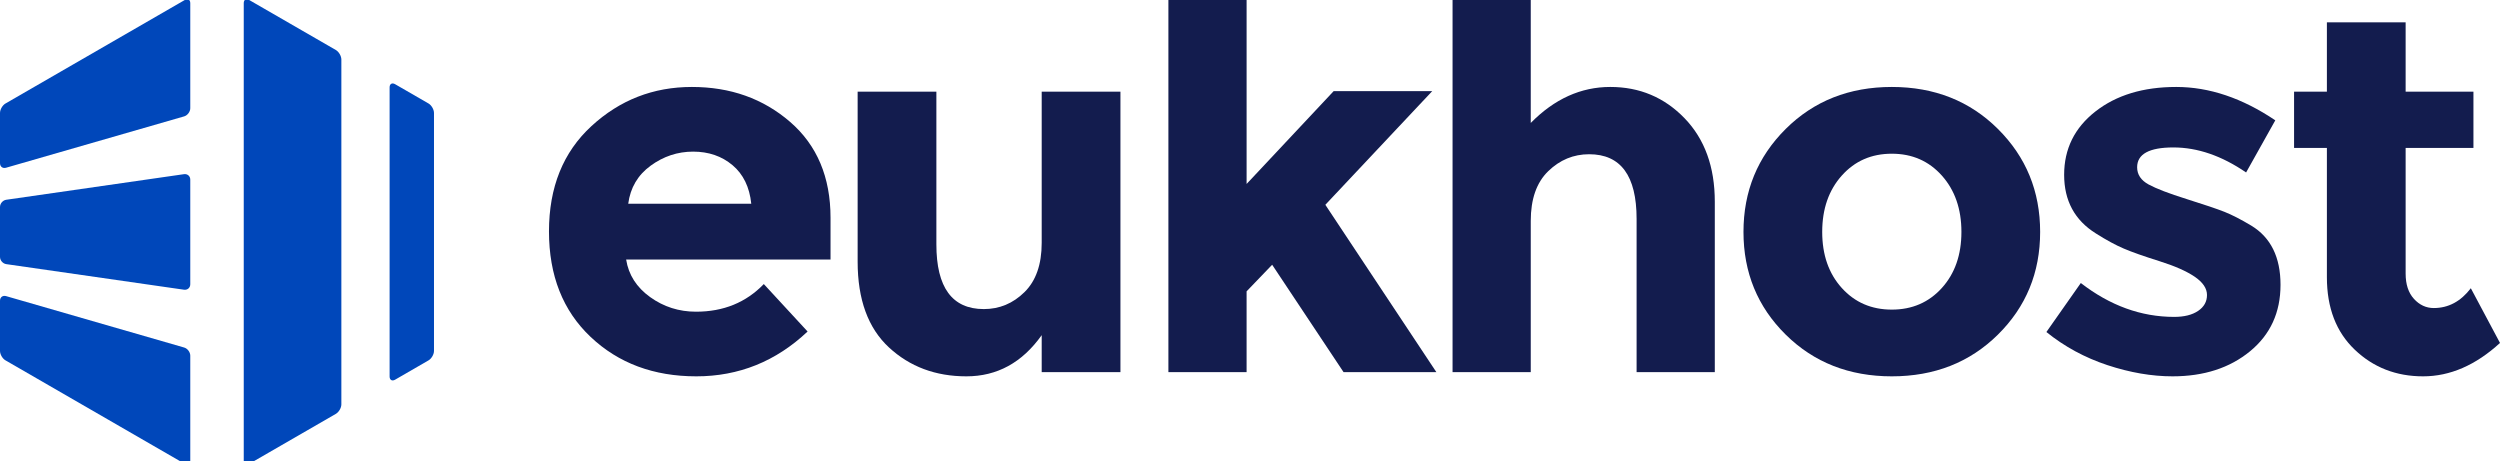
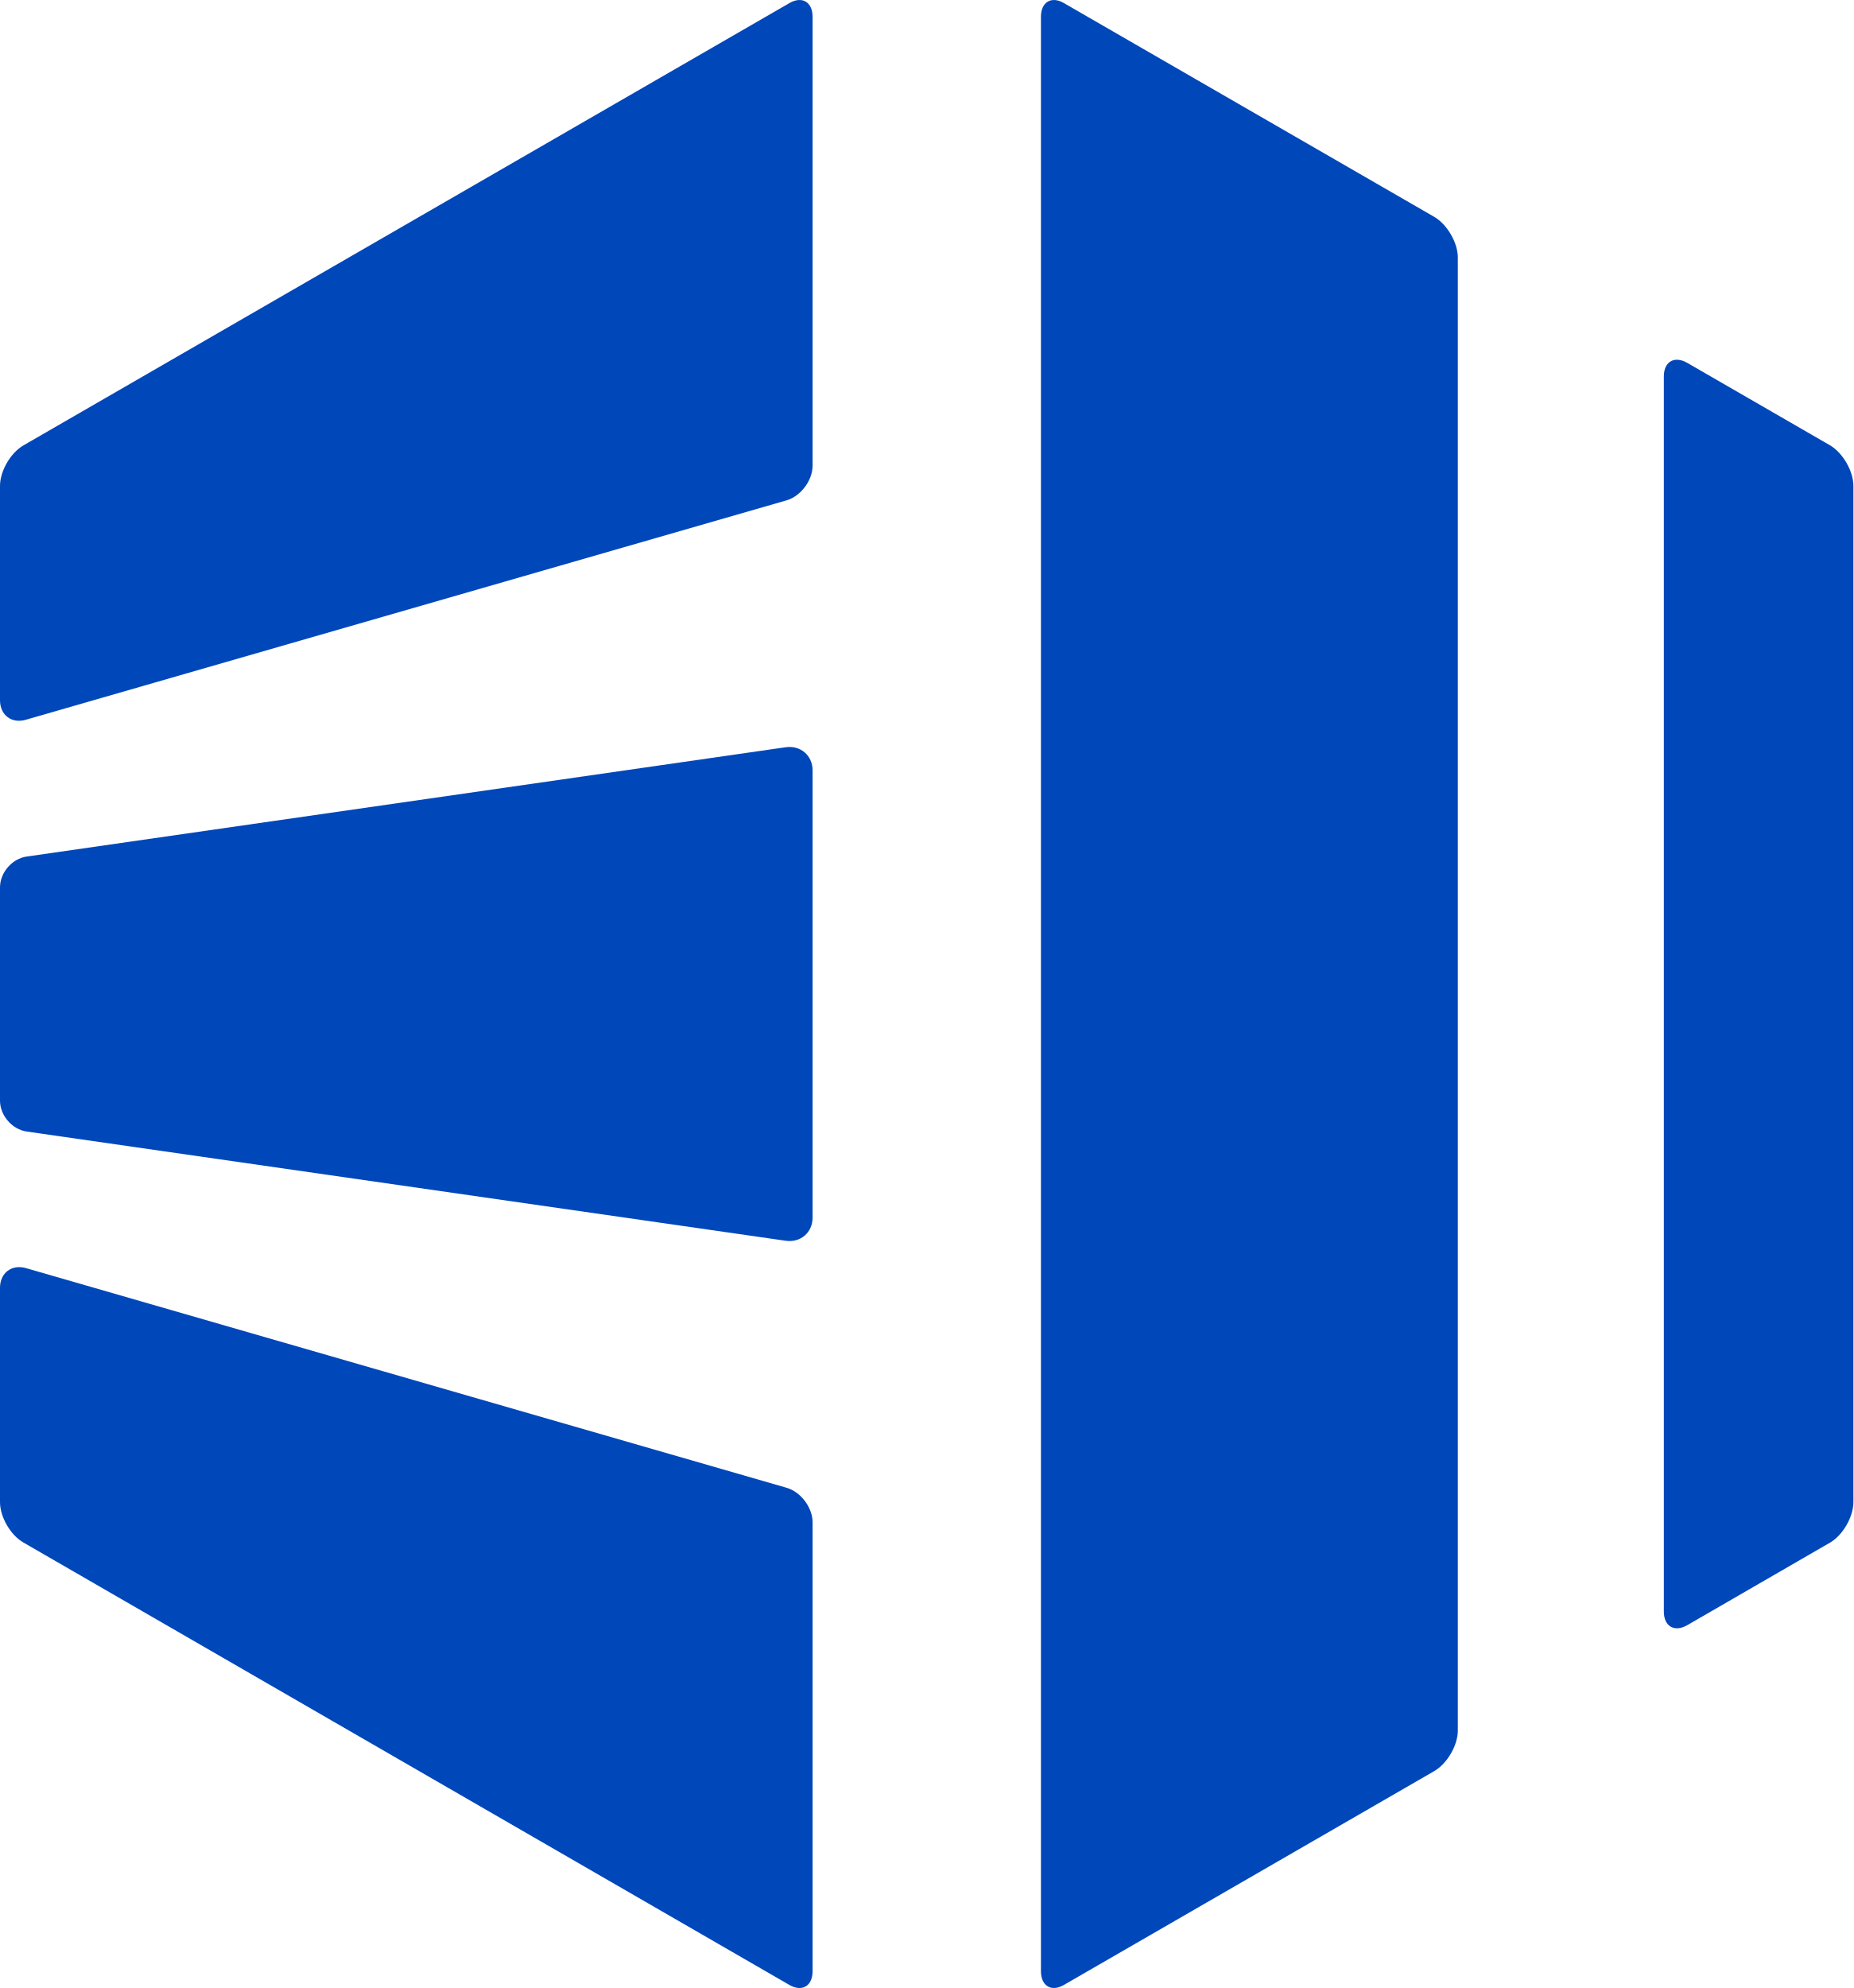
- <svg xmlns="http://www.w3.org/2000/svg" version="1.1" id="Layer_1" x="0px" y="0px" width="516.607px" height="95.2px" viewBox="0 0 516.607 95.2" enable-background="new 0 0 516.607 95.2" xml:space="preserve">
-   <g>
-     <g>
-       <path fill="#131C4E" d="M166.882,68.503c-6.533,6.176-14.207,9.264-23.001,9.264c-8.799,0-16.077-2.707-21.821-8.134    c-5.745-5.422-8.617-12.694-8.617-21.816s2.923-16.377,8.781-21.764c5.853-5.388,12.768-8.084,20.743-8.084    c7.971,0,14.736,2.407,20.305,7.222c5.563,4.812,8.351,11.421,8.351,19.821v8.623h-42.235c0.501,3.162,2.157,5.745,4.956,7.755    c2.802,2.016,5.962,3.02,9.484,3.02c5.673,0,10.345-1.907,14.007-5.711L166.882,68.503z M151.368,34.13    c-2.225-1.867-4.939-2.798-8.136-2.798c-3.194,0-6.125,0.97-8.78,2.906c-2.657,1.941-4.201,4.563-4.633,7.867h25.426    C154.887,38.654,153.592,35.998,151.368,34.13z" />
-       <path fill="#131C4E" d="M215.259,50.184V18.939h16.271v57.965h-16.271v-7.646c-4.024,5.671-9.213,8.509-15.57,8.509    c-6.356,0-11.689-1.992-15.997-5.978c-4.309-3.99-6.467-9.895-6.467-17.722V18.939h16.271v31.568    c0,8.905,3.263,13.362,9.804,13.362c3.232,0,6.033-1.168,8.401-3.502C214.073,58.035,215.259,54.64,215.259,50.184z" />
-       <path fill="#131C4E" d="M257.601,76.904h-16.16V-0.157h16.16v38.17l17.991-19.182h20.367l-22.087,23.49l22.945,34.583h-19.177    l-14.759-22.196l-5.281,5.495V76.904z" />
-       <path fill="#131C4E" d="M316.319,45.659v31.245h-16.158V-0.157h16.158v25.562c4.885-4.956,10.357-7.437,16.431-7.437    c6.068,0,11.187,2.156,15.353,6.465c4.164,4.31,6.248,10.06,6.248,17.241v35.229h-16.16V45.229c0-8.907-3.27-13.357-9.806-13.357    c-3.229,0-6.052,1.169-8.455,3.502C317.52,37.707,316.319,41.135,316.319,45.659z" />
-       <path fill="#131C4E" d="M421.581,47.924c0,8.402-2.909,15.481-8.729,21.226c-5.812,5.745-13.129,8.617-21.922,8.617    c-8.798,0-16.104-2.872-21.925-8.617c-5.819-5.744-8.728-12.823-8.728-21.226c0-8.406,2.908-15.496,8.728-21.282    c5.82-5.779,13.127-8.673,21.925-8.673c8.793,0,16.109,2.894,21.922,8.673C418.672,32.428,421.581,39.518,421.581,47.924z     M376.546,47.924c0,4.74,1.347,8.602,4.042,11.581c2.692,2.98,6.136,4.474,10.343,4.474c4.2,0,7.647-1.493,10.343-4.474    c2.69-2.979,4.04-6.841,4.04-11.581c0-4.738-1.35-8.622-4.04-11.637c-2.695-3.02-6.143-4.524-10.343-4.524    c-4.207,0-7.65,1.505-10.343,4.524C377.893,39.302,376.546,43.186,376.546,47.924z" />
-       <path fill="#131C4E" d="M471.252,58.857c0,5.711-2.102,10.292-6.304,13.738c-4.2,3.446-9.535,5.171-16.002,5.171    c-4.306,0-8.793-0.772-13.465-2.315c-4.669-1.545-8.872-3.826-12.609-6.841l7.113-10.126c6.035,4.665,12.461,6.999,19.287,6.999    c2.086,0,3.732-0.41,4.954-1.238c1.22-0.823,1.833-1.918,1.833-3.287c0-1.362-0.846-2.616-2.532-3.77    c-1.687-1.146-4.128-2.226-7.322-3.229c-3.195-1.005-5.645-1.867-7.329-2.588c-1.691-0.716-3.61-1.76-5.764-3.123    c-4.385-2.73-6.572-6.772-6.572-12.126c0-5.348,2.151-9.713,6.467-13.09c4.308-3.372,9.871-5.063,16.699-5.063    c6.818,0,13.648,2.299,20.468,6.896l-6.033,10.774c-5.028-3.445-10.036-5.171-15.029-5.171c-4.995,0-7.489,1.368-7.489,4.093    c0,1.511,0.791,2.696,2.369,3.559c1.577,0.858,4.2,1.868,7.866,3.015c3.665,1.153,6.268,2.032,7.812,2.64    c1.543,0.613,3.396,1.562,5.552,2.856C469.241,49.072,471.252,53.147,471.252,58.857z" />
-       <path fill="#131C4E" d="M497.107,30.576v25.966c0,2.225,0.573,3.968,1.726,5.228c1.147,1.255,2.513,1.885,4.092,1.885    c3.019,0,5.565-1.362,7.654-4.092l6.028,11.307c-5.029,4.599-10.326,6.897-15.892,6.897s-10.273-1.834-14.111-5.494    c-3.848-3.662-5.768-8.652-5.768-14.976V30.576h-6.784V18.939h6.784V4.616h16.271v14.323h14.011v11.637H497.107z" />
-     </g>
-     <g>
-       <path fill="#0047BA" d="M50.368,46.612c0,0.727,0,1.908,0,2.63V95.2c0,0.726,0.514,1.024,1.127,0.658l17.903-10.335    c0.625-0.363,1.142-1.243,1.142-1.961v-34.32c0-0.722,0-1.903,0-2.63V12.298c0-0.719-0.517-1.602-1.142-1.966L51.495,0    c-0.613-0.369-1.127-0.064-1.127,0.654V46.612z" />
-       <path fill="#0047BA" d="M81.643,17.397c-0.618-0.355-1.134-0.068-1.134,0.653v28.562c0,0.727,0,1.908,0,2.63v28.561    c0,0.724,0.516,1.014,1.134,0.659l6.909-3.994c0.617-0.357,1.129-1.246,1.129-1.956v-23.27c0-0.722,0-1.903,0-2.63V23.35    c0-0.719-0.512-1.6-1.129-1.964L81.643,17.397z" />
-       <path fill="#0047BA" d="M0,33.716c0,0.725,0.57,1.151,1.262,0.942L38.06,24.047c0.686-0.2,1.259-0.961,1.259-1.68V0.654    c0-0.719-0.518-1.023-1.136-0.654L1.14,21.385C0.508,21.75,0,22.631,0,23.35V33.716z" />
-       <path fill="#0047BA" d="M0,46.612c0,0.727,0,1.908,0,2.63v3.842c0,0.722,0.587,1.4,1.3,1.499l36.718,5.283    c0.719,0.104,1.301-0.398,1.301-1.121v-9.503c0-0.722,0-1.903,0-2.63v-9.498c0-0.725-0.582-1.225-1.301-1.123L1.3,41.278    C0.587,41.375,0,42.051,0,42.775V46.612z" />
-       <path fill="#0047BA" d="M0,72.512c0,0.71,0.508,1.599,1.14,1.956l37.043,21.391c0.618,0.366,1.136,0.067,1.136-0.658V73.488    c0-0.716-0.573-1.477-1.259-1.673L1.262,61.191C0.57,60.99,0,61.419,0,62.144V72.512z" />
-     </g>
-   </g>
+ <svg xmlns="http://www.w3.org/2000/svg" viewBox="0 0 89.681 96.173" fill="#0047ba">
+   <path d="M50.368 46.77v48.588c0 .726.514 1.024 1.127.658l17.903-10.335c.625-.363 1.142-1.243 1.142-1.961V12.456c0-.719-.517-1.602-1.142-1.966L51.495.158c-.613-.369-1.127-.064-1.127.654zm31.275-29.215c-.618-.355-1.134-.068-1.134.653v59.753c0 .724.516 1.014 1.134.659l6.909-3.994c.617-.357 1.129-1.246 1.129-1.956V23.508c0-.719-.512-1.6-1.129-1.964zM0 33.874c0 .725.57 1.151 1.262.942L38.06 24.205c.686-.2 1.259-.961 1.259-1.68V.812c0-.719-.518-1.023-1.136-.654L1.14 21.543C.508 21.908 0 22.789 0 23.508zM0 46.77v6.472c0 .722.587 1.4 1.3 1.499l36.718 5.283c.719.104 1.301-.398 1.301-1.121V37.272c0-.725-.582-1.225-1.301-1.123L1.3 41.436c-.713.097-1.3.773-1.3 1.497zm0 25.9c0 .71.508 1.599 1.14 1.956l37.043 21.391c.618.366 1.136.067 1.136-.658V73.646c0-.716-.573-1.477-1.259-1.673L1.262 61.349C.57 61.148 0 61.577 0 62.302z" />
</svg>
